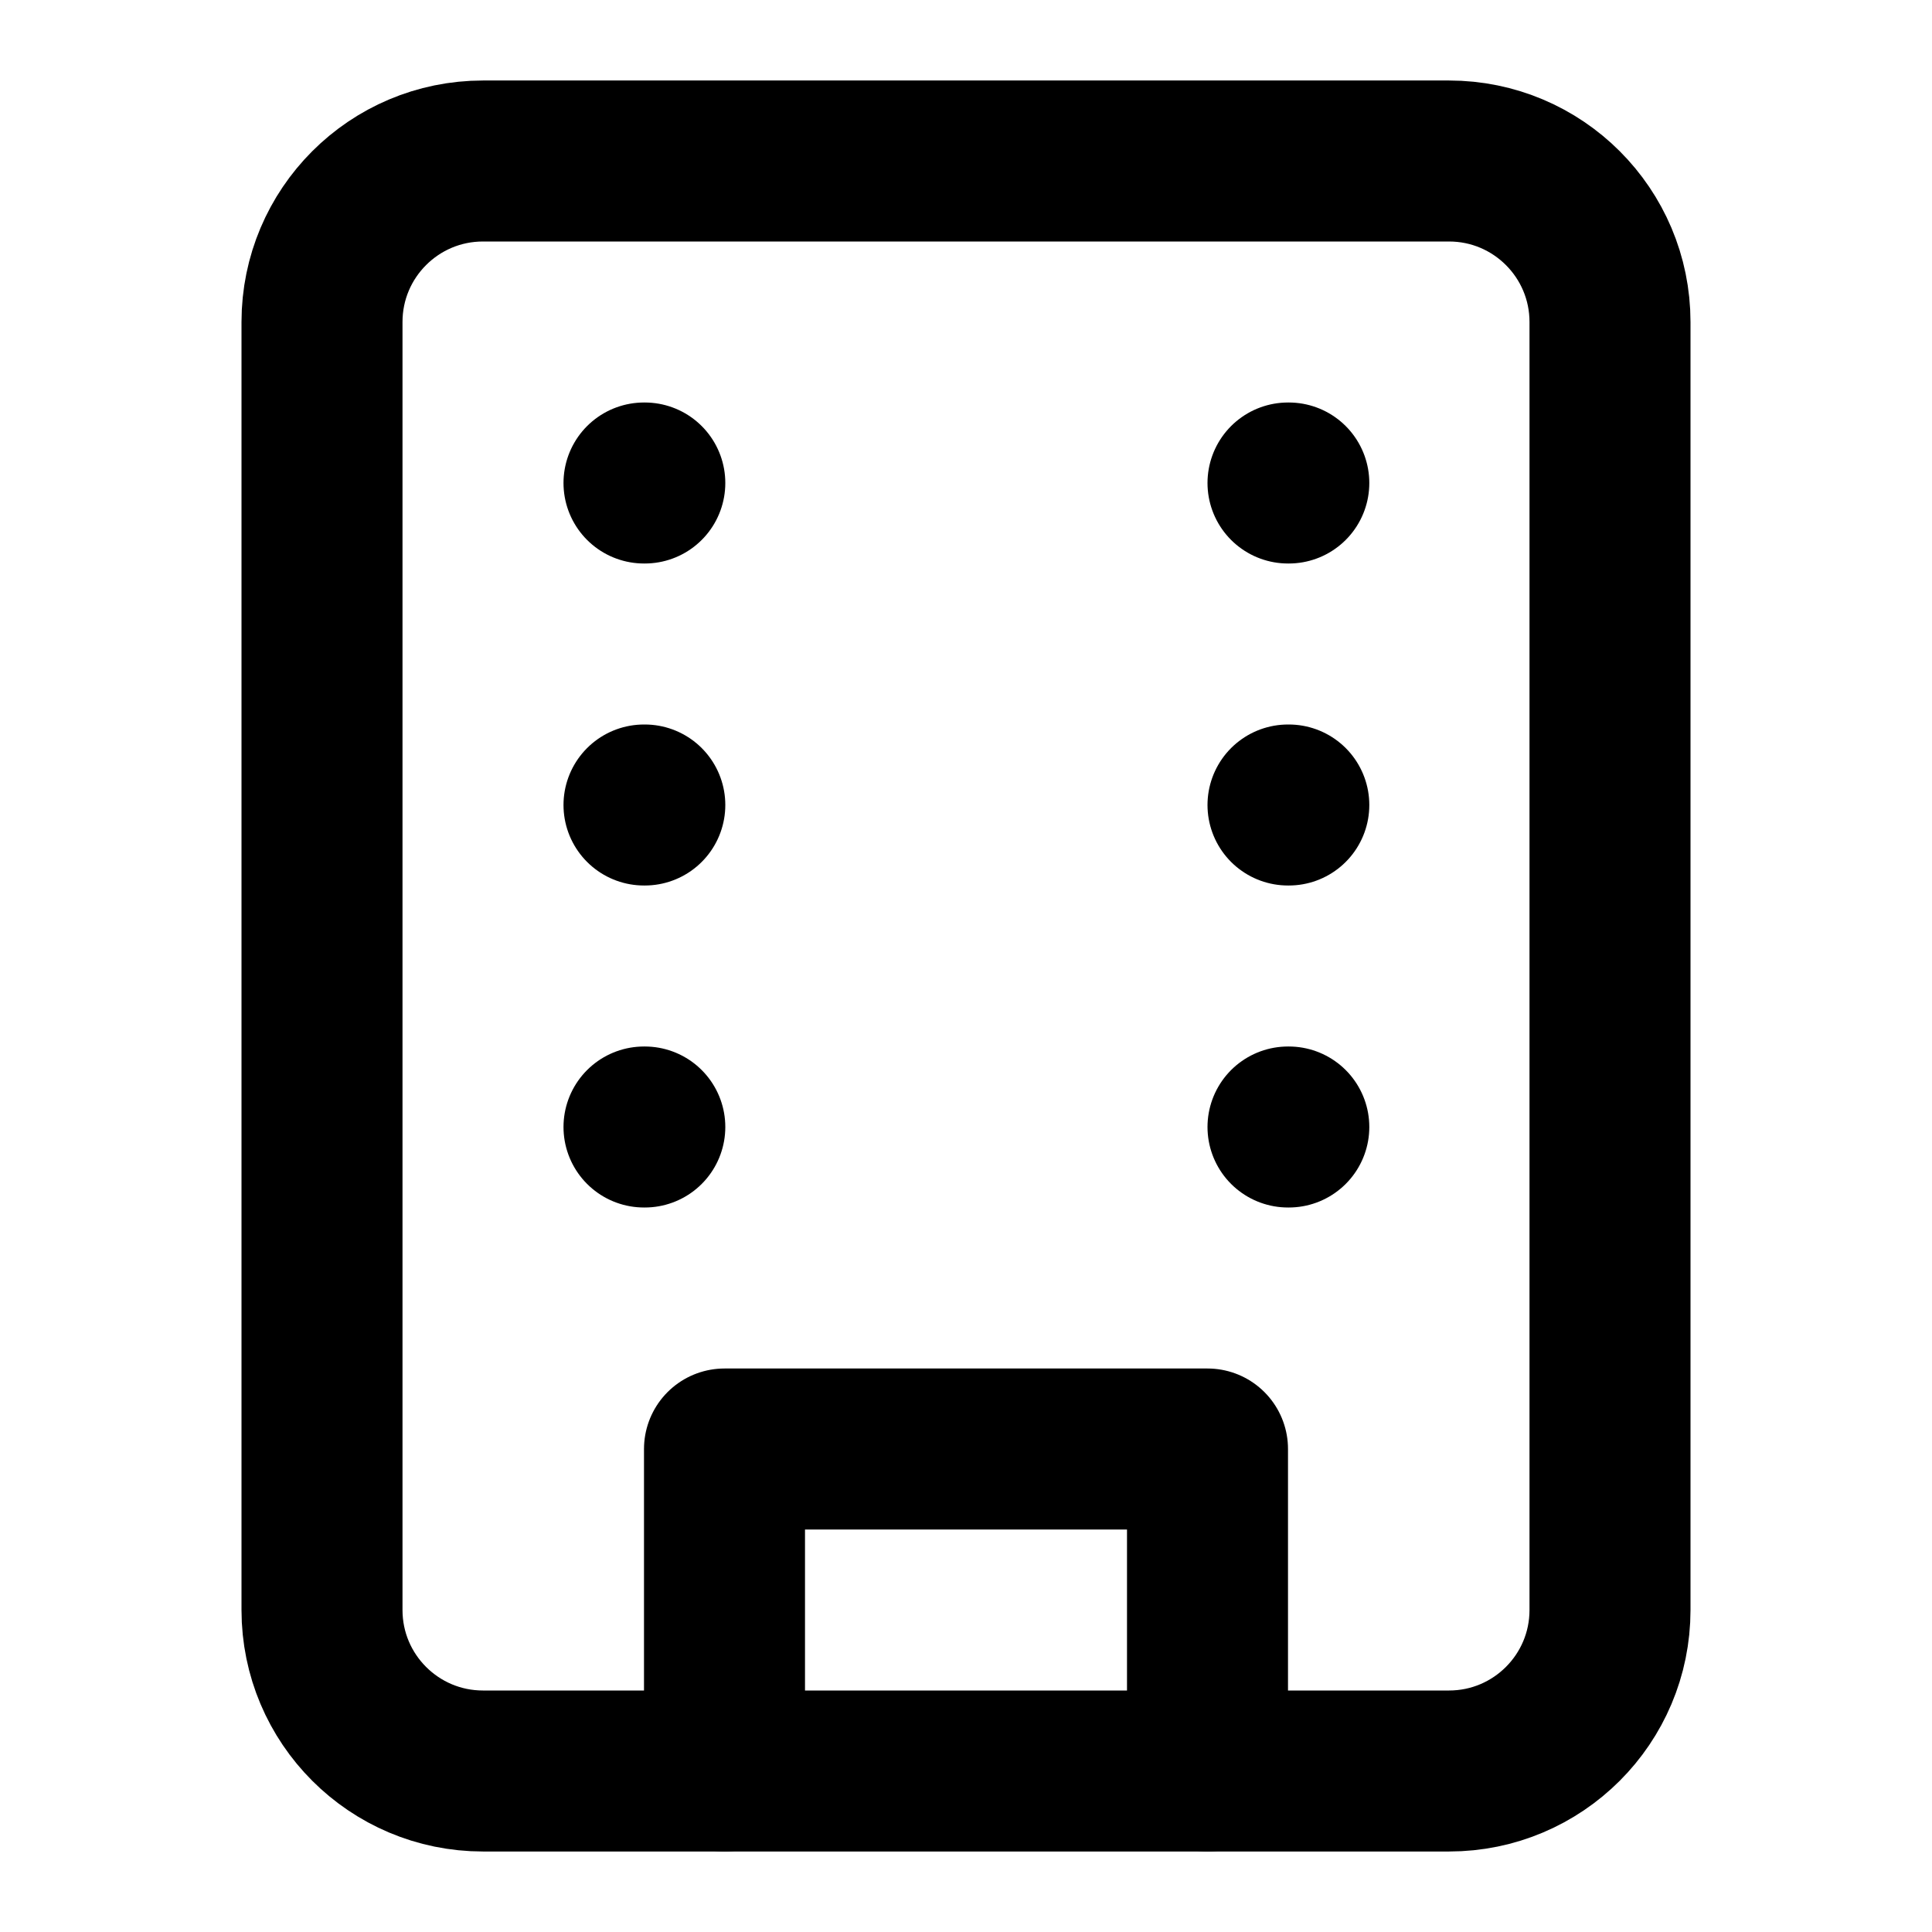
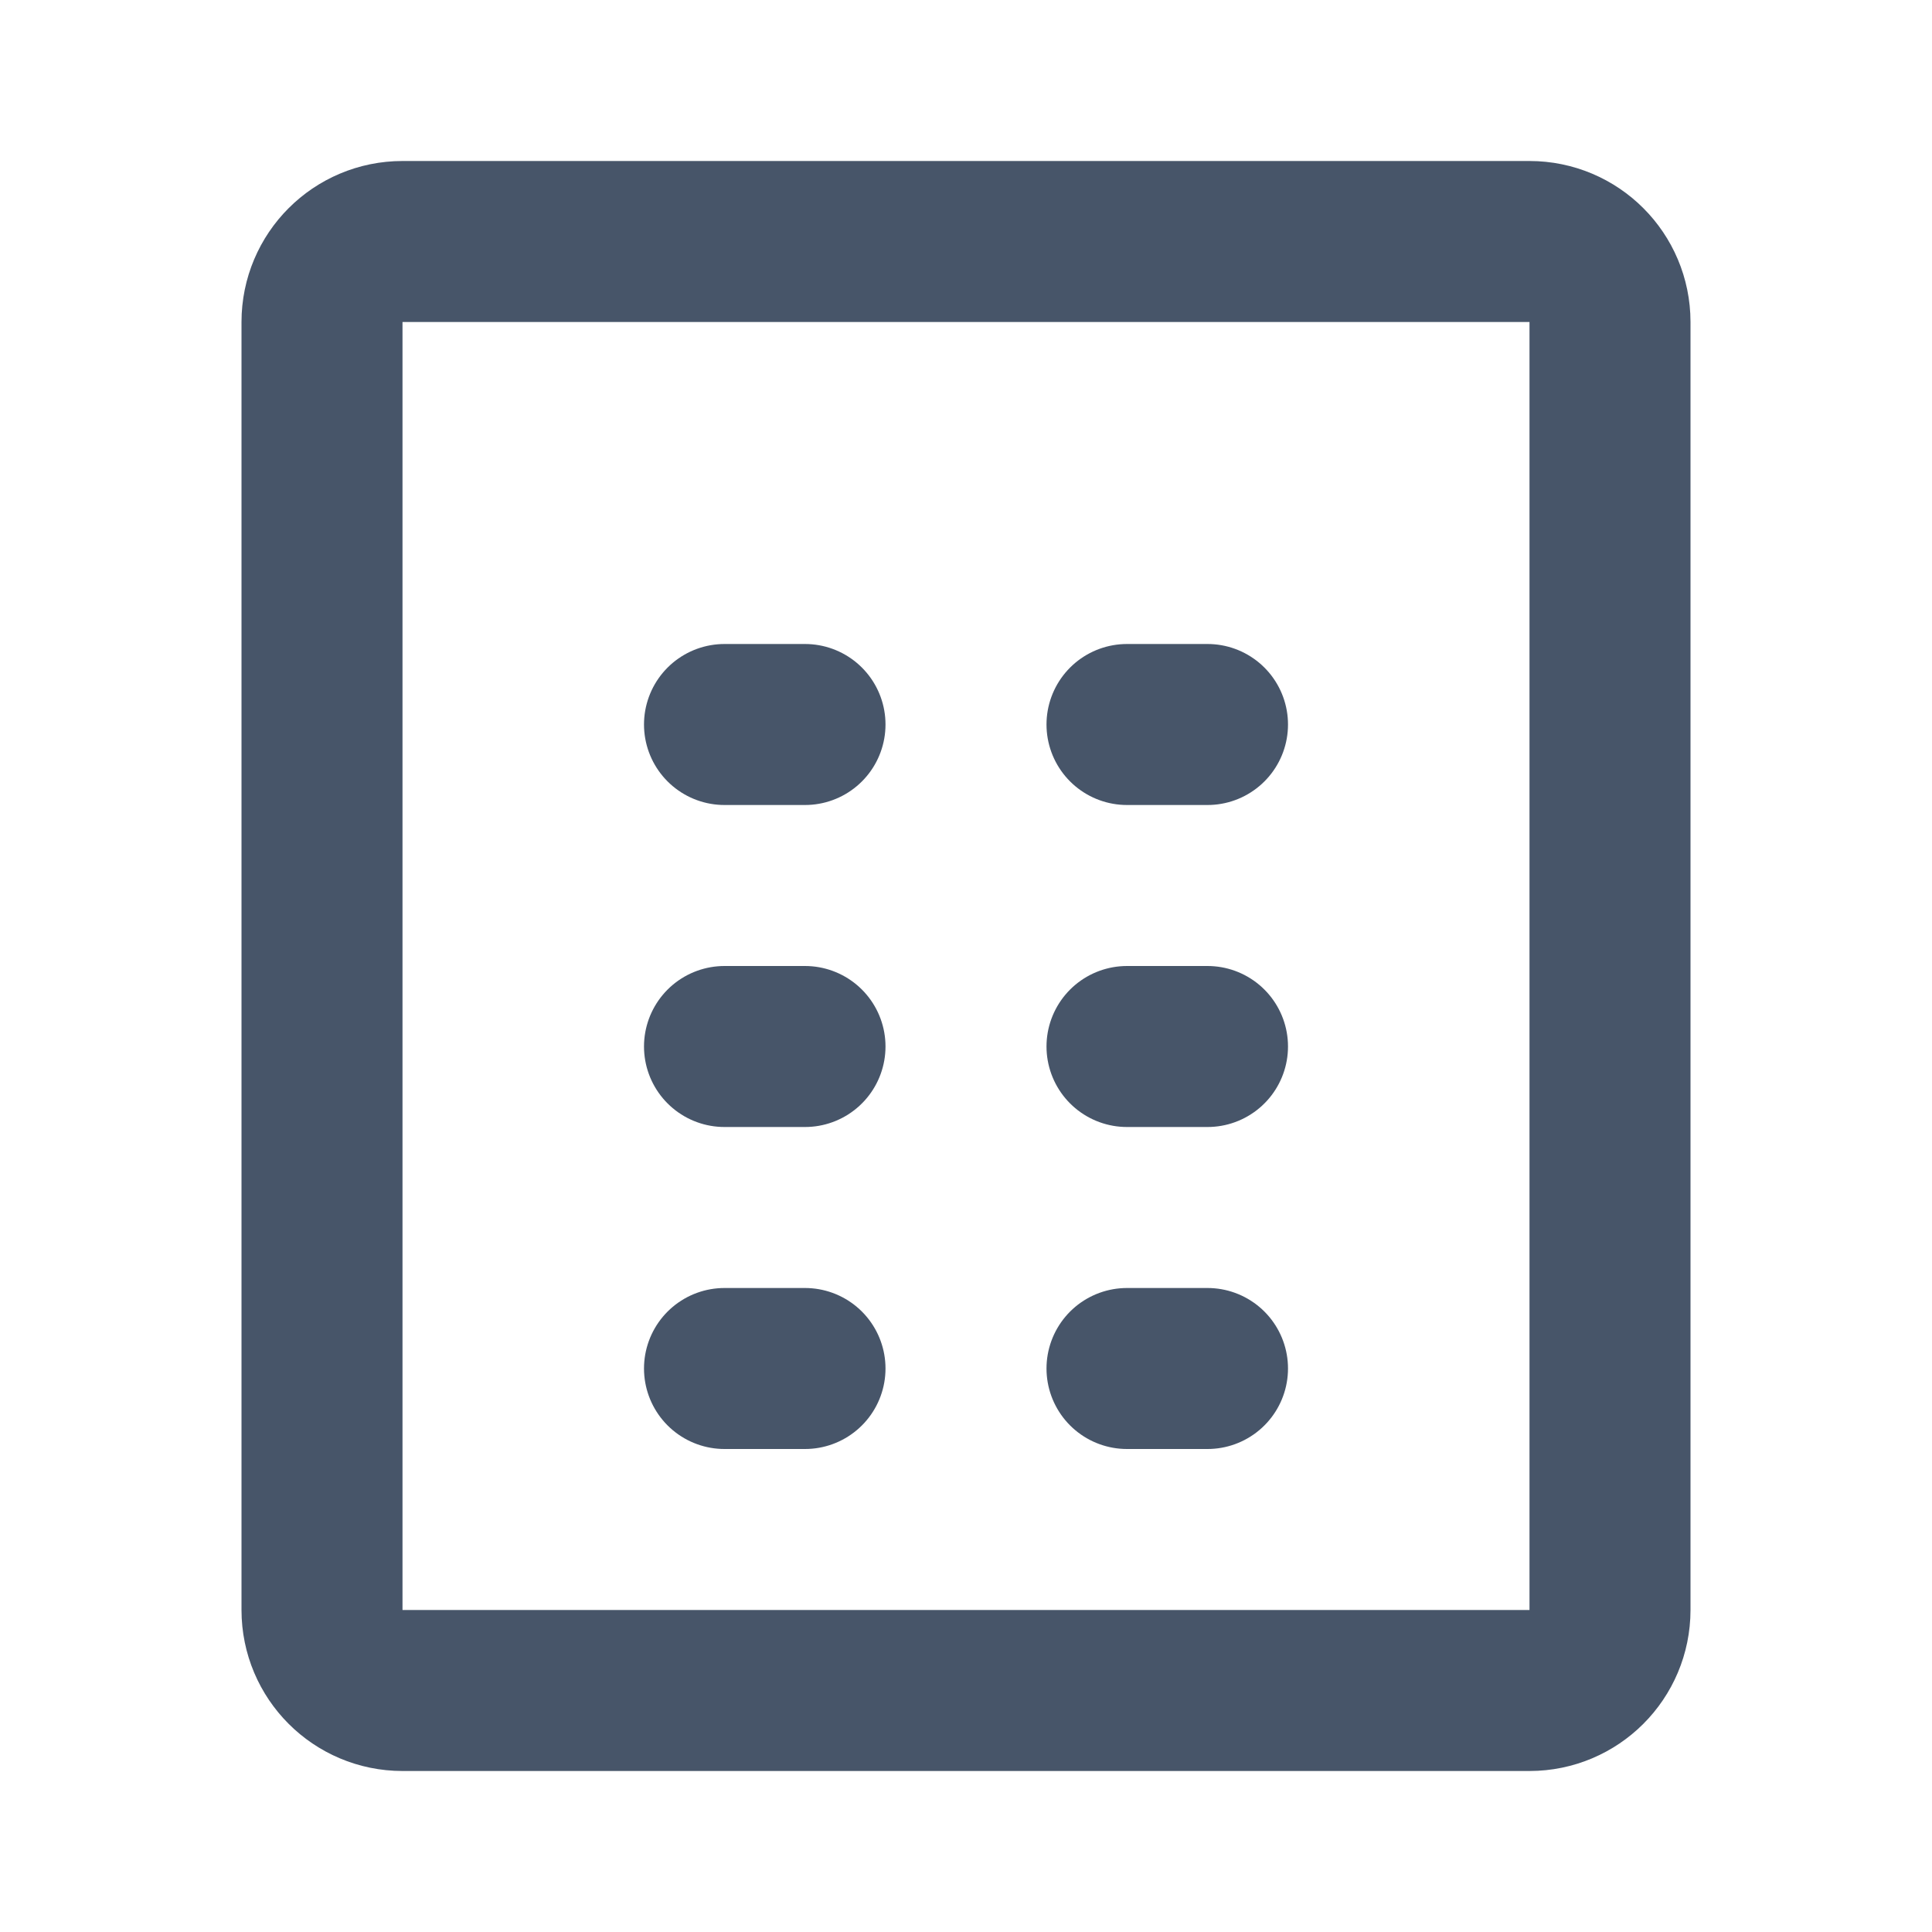
- <svg xmlns="http://www.w3.org/2000/svg" viewBox="0 0 24 24" fill="none" stroke="currentColor" stroke-width="2" stroke-linecap="round" stroke-linejoin="round">
-   <rect width="16" height="20" x="4" y="2" rx="2" ry="2" />
-   <path d="M9 22v-4h6v4" />
-   <path d="M8 6h.01" />
-   <path d="M16 6h.01" />
-   <path d="M8 10h.01" />
-   <path d="M16 10h.01" />
-   <path d="M8 14h.01" />
-   <path d="M16 14h.01" />
+ <svg xmlns="http://www.w3.org/2000/svg" width="24" height="24" viewBox="0 0 24 24" fill="none" stroke="#475569" stroke-width="2" stroke-linecap="round" stroke-linejoin="round">
+   <rect x="4" y="3" width="16" height="18" rx="1" />
+   <path d="M9 9h1M14 9h1M9 13h1M14 13h1M9 17h1M14 17h1" />
</svg>
